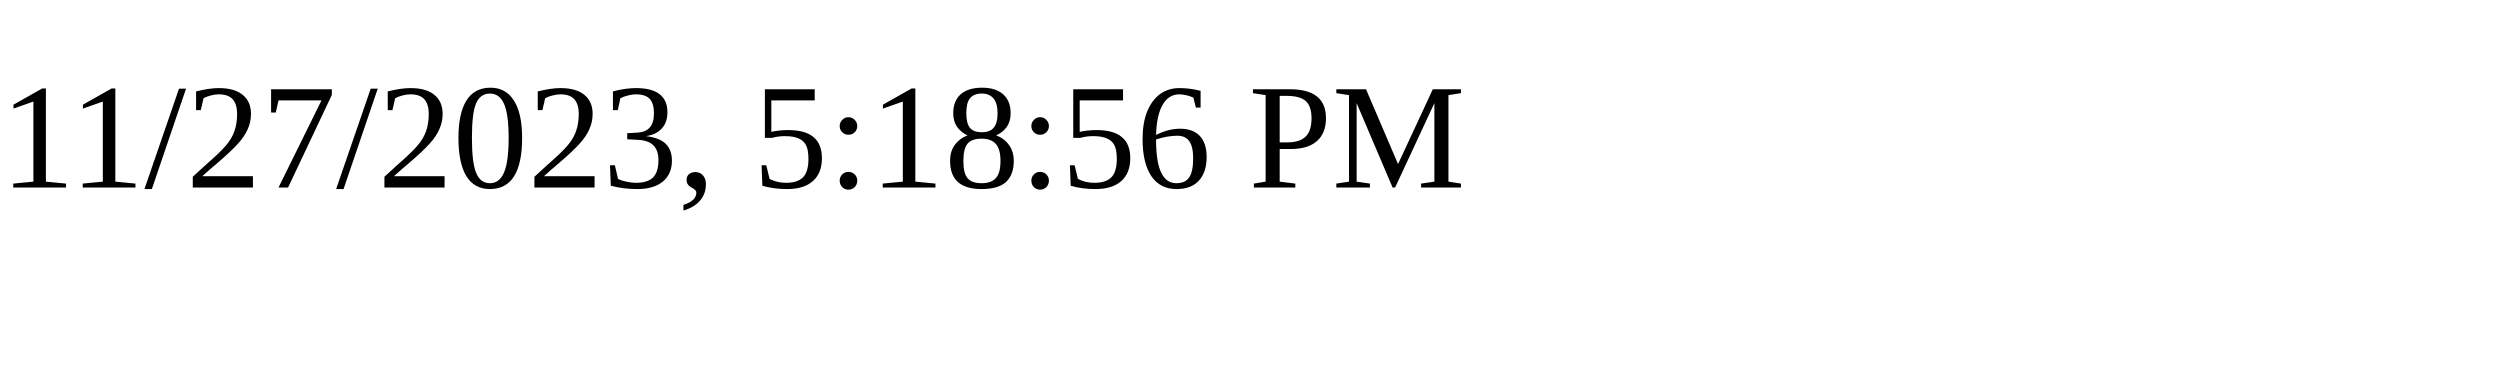
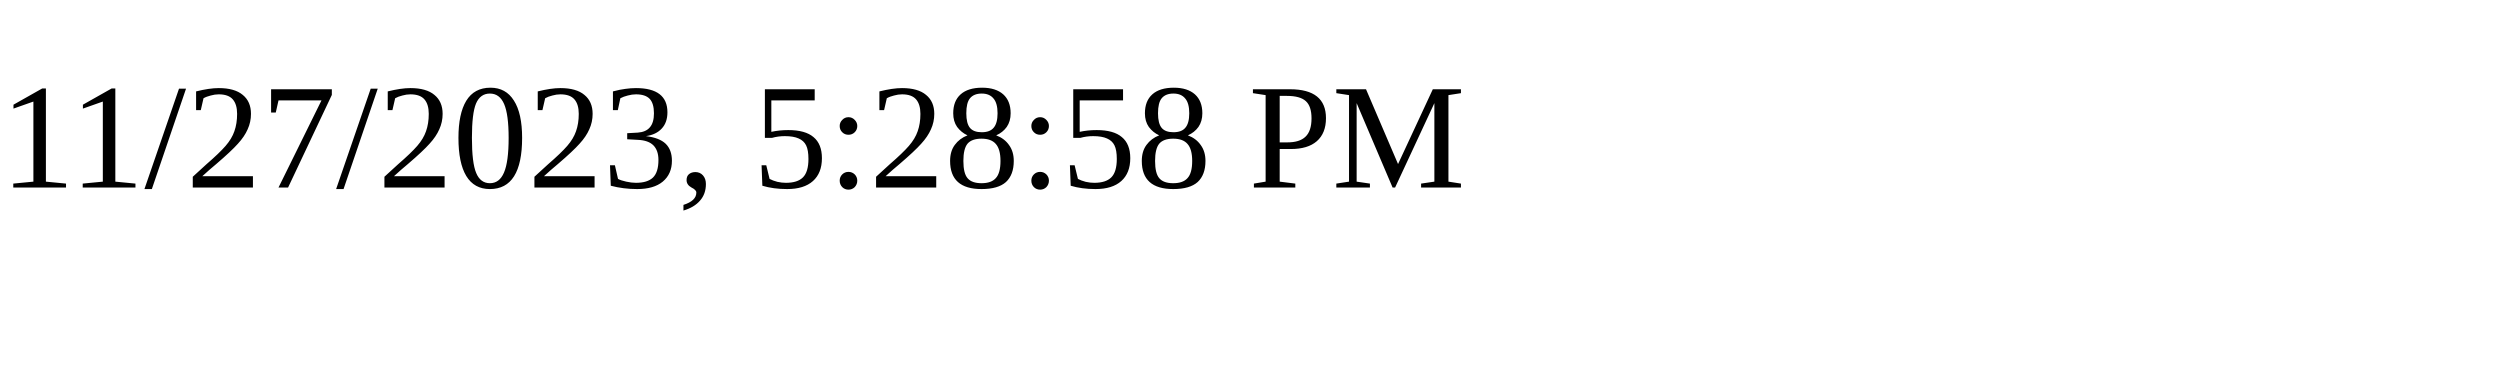
<svg xmlns="http://www.w3.org/2000/svg" height="30" width="200">
-   <text x="0" y="15">11/27/2023, 5:18:56 PM</text>
+   <text x="0" y="15">11/27/2023, 5:28:58 PM</text>
</svg>
